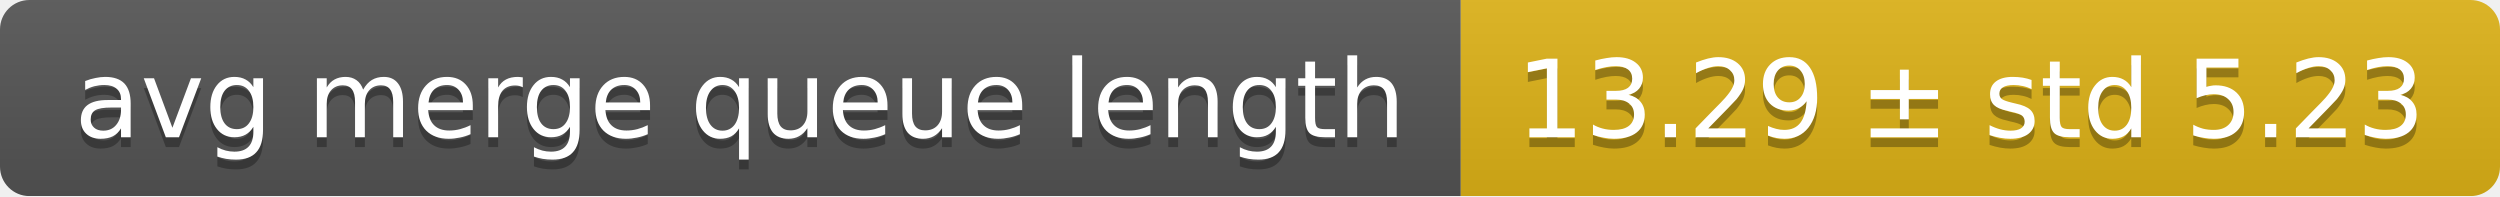
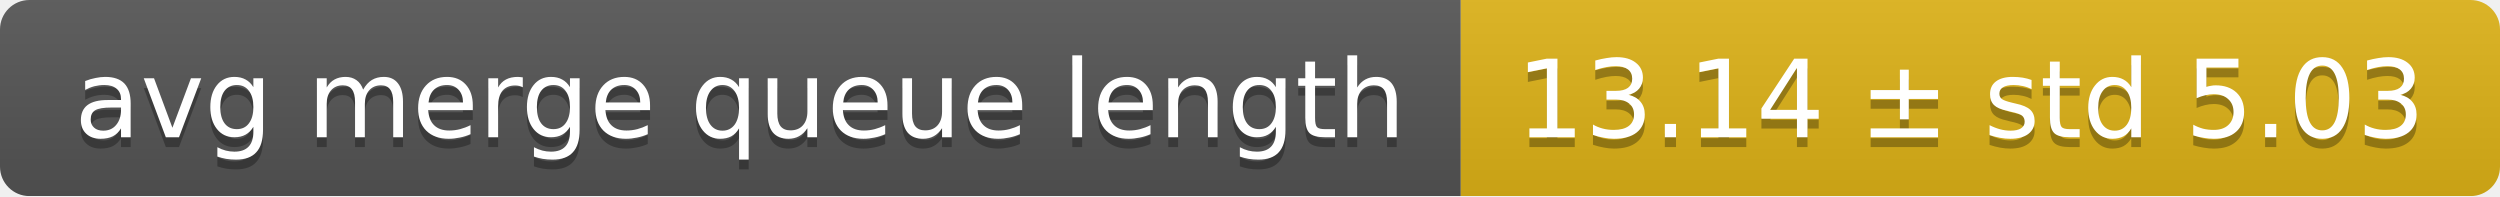
<svg xmlns="http://www.w3.org/2000/svg" width="255" height="20">
  <linearGradient id="smooth" x2="0" y2="100%">
    <stop offset="0" stop-color="#bbb" stop-opacity=".1" />
    <stop offset="1" stop-opacity=".1" />
  </linearGradient>
  <mask id="round">
    <rect width="255" height="20" rx="3" fill="#fff" />
  </mask>
  <g mask="url(#round)">
    <rect width="149" height="20" fill="#555" />
    <rect x="149" width="106" height="20" fill="#dfb317" />
    <rect width="255" height="20" fill="url(#smooth)" />
  </g>
  <g fill="#fff" text-anchor="middle" font-family="DejaVu Sans,Verdana,Geneva,sans-serif" font-size="11">
    <text x="75.5" y="15" fill="#010101" fill-opacity=".3">avg merge queue length</text>
    <text x="75.5" y="14">avg merge queue length</text>
-     <text x="201" y="15" fill="#010101" fill-opacity=".3">13.29 ± std 5.23</text>
-     <text x="201" y="14">13.29 ± std 5.23</text>
+     <text x="201" y="15" fill="#010101" fill-opacity=".3">13.14 ± std 5.03</text>
+     <text x="201" y="14">13.14 ± std 5.03</text>
  </g>
</svg>
